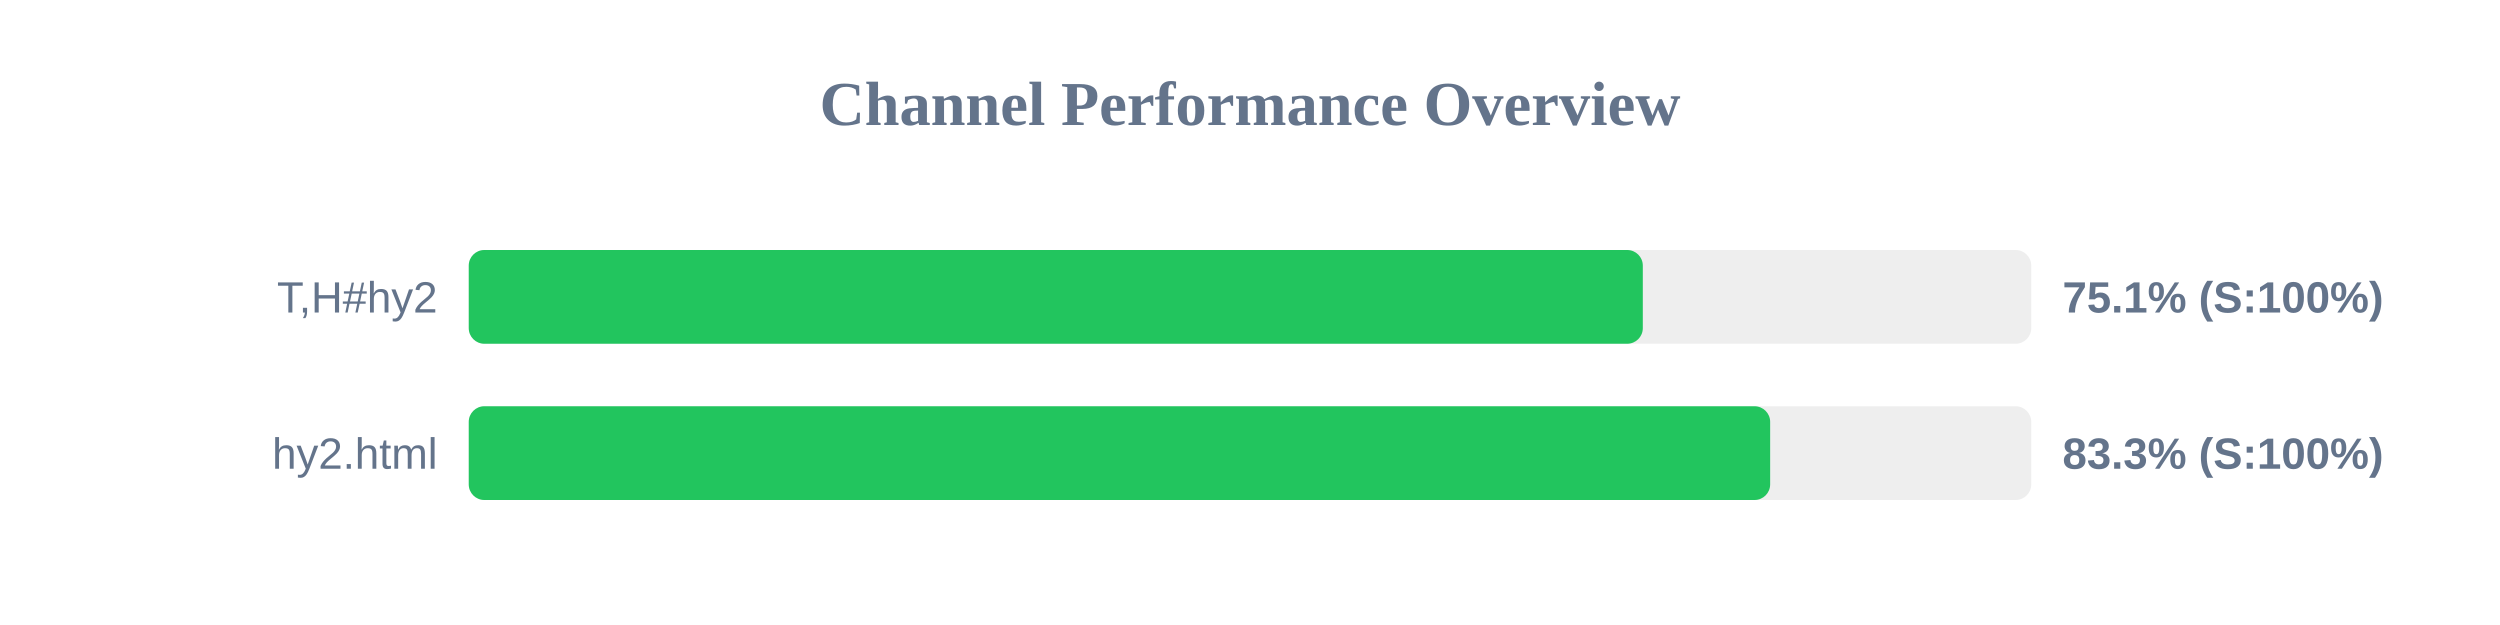
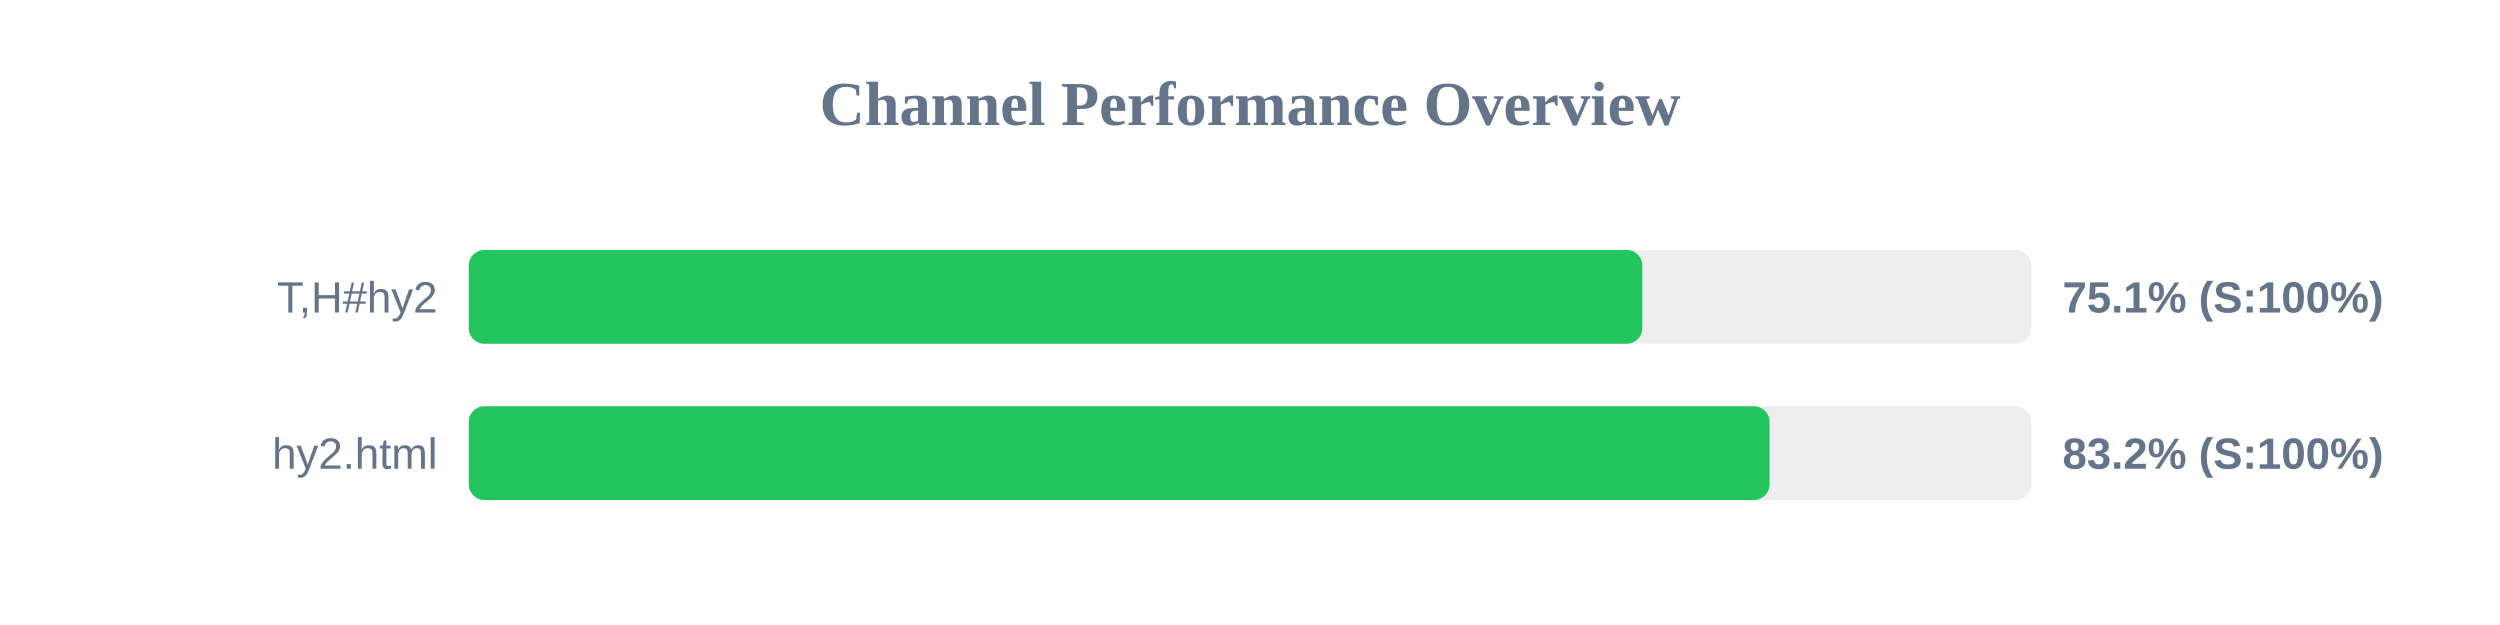
<svg xmlns="http://www.w3.org/2000/svg" width="800" height="200" version="1.1">
  <style>
        .row { font: 14px Arial; fill: #64748b; }
        .score { font: bold 14px Arial; fill: #64748b; }
    </style>
  <text x="400" y="40" text-anchor="middle" font-size="20px" font-weight="bold" fill="#64748b">Channel Performance Overview</text>
  <rect x="150" y="80" width="500" height="30" fill="#eee" rx="5" />
-   <rect x="150" y="80" width="375.7" height="30" fill="#22c55e" rx="5" />
+   <rect x="150" y="80" width="375.55" height="30" fill="#22c55e" rx="5" />
  <text x="140" y="100" text-anchor="end" class="row">T,H#hy2</text>
  <text x="660" y="100" text-anchor="start" class="score">75.1% (S:100%)</text>
  <rect x="150" y="130" width="500" height="30" fill="#eee" rx="5" />
-   <rect x="150" y="130" width="416.45" height="30" fill="#22c55e" rx="5" />
+   <rect x="150" y="130" width="416.25" height="30" fill="#22c55e" rx="5" />
  <text x="140" y="150" text-anchor="end" class="row">hy2.html</text>
-   <text x="660" y="150" text-anchor="start" class="score">83.3% (S:100%)</text>
+   <text x="660" y="150" text-anchor="start" class="score">83.2% (S:100%)</text>
</svg>
